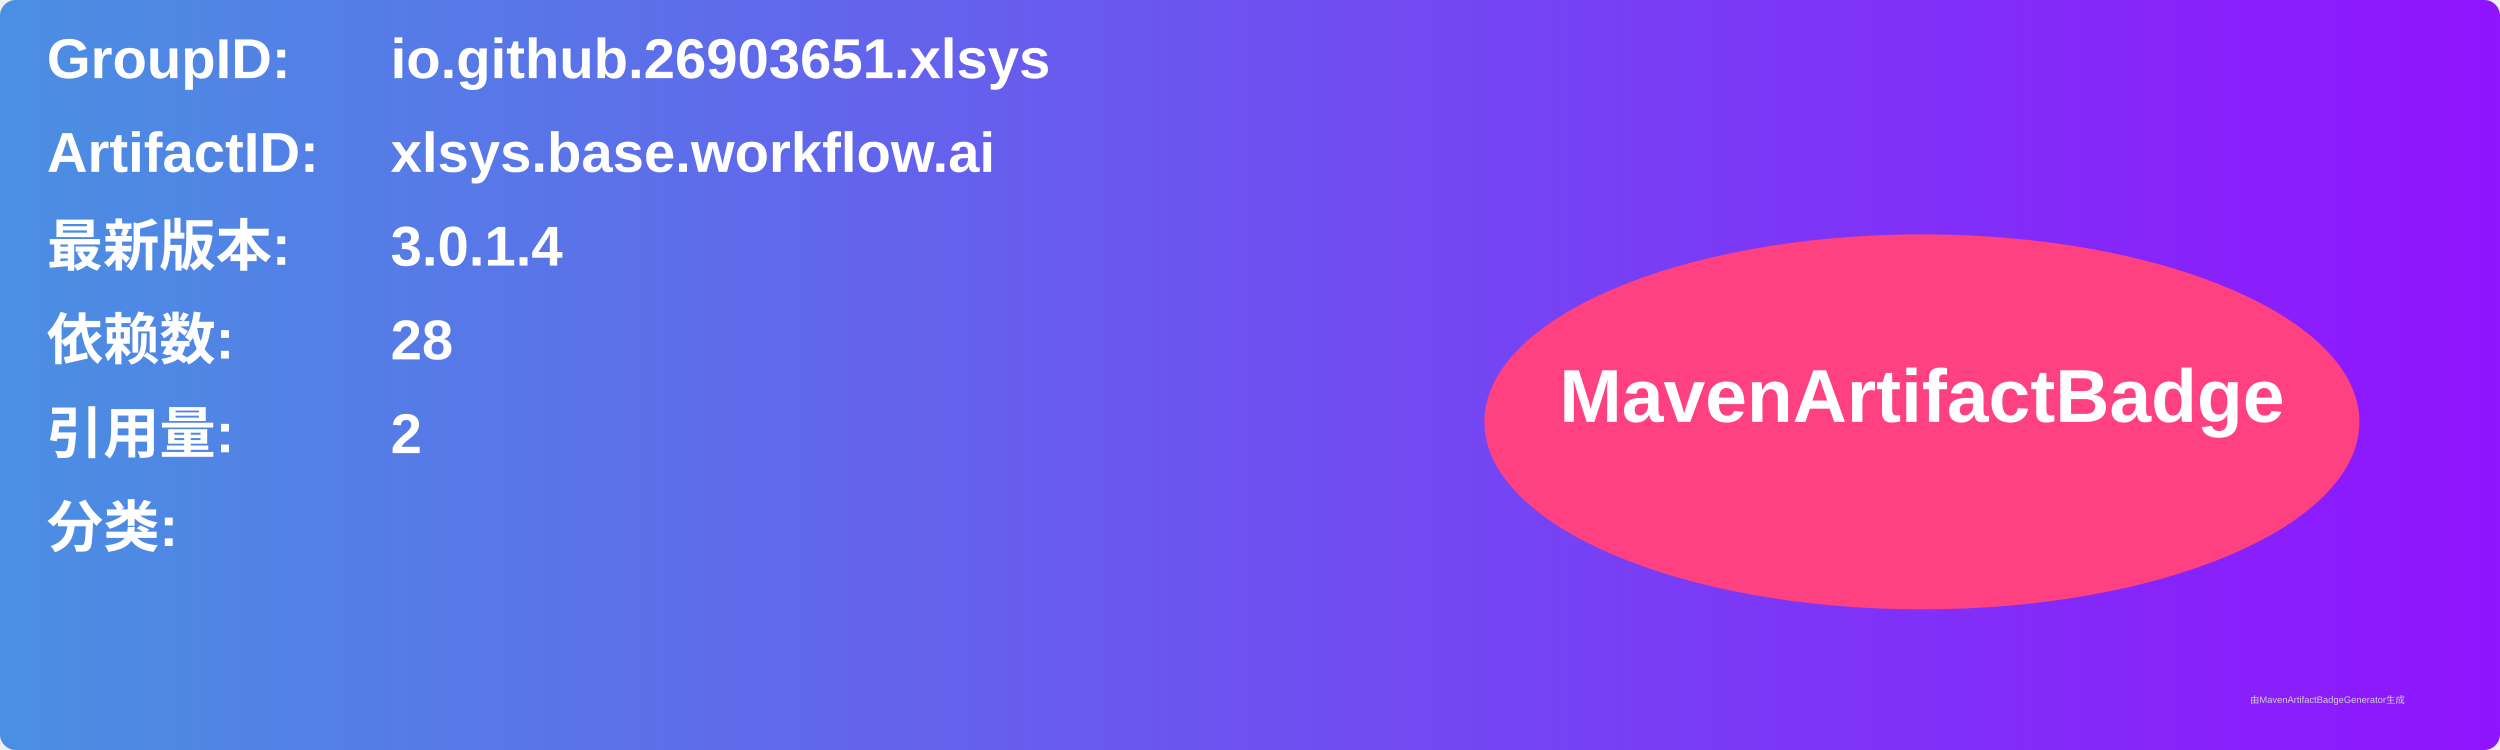
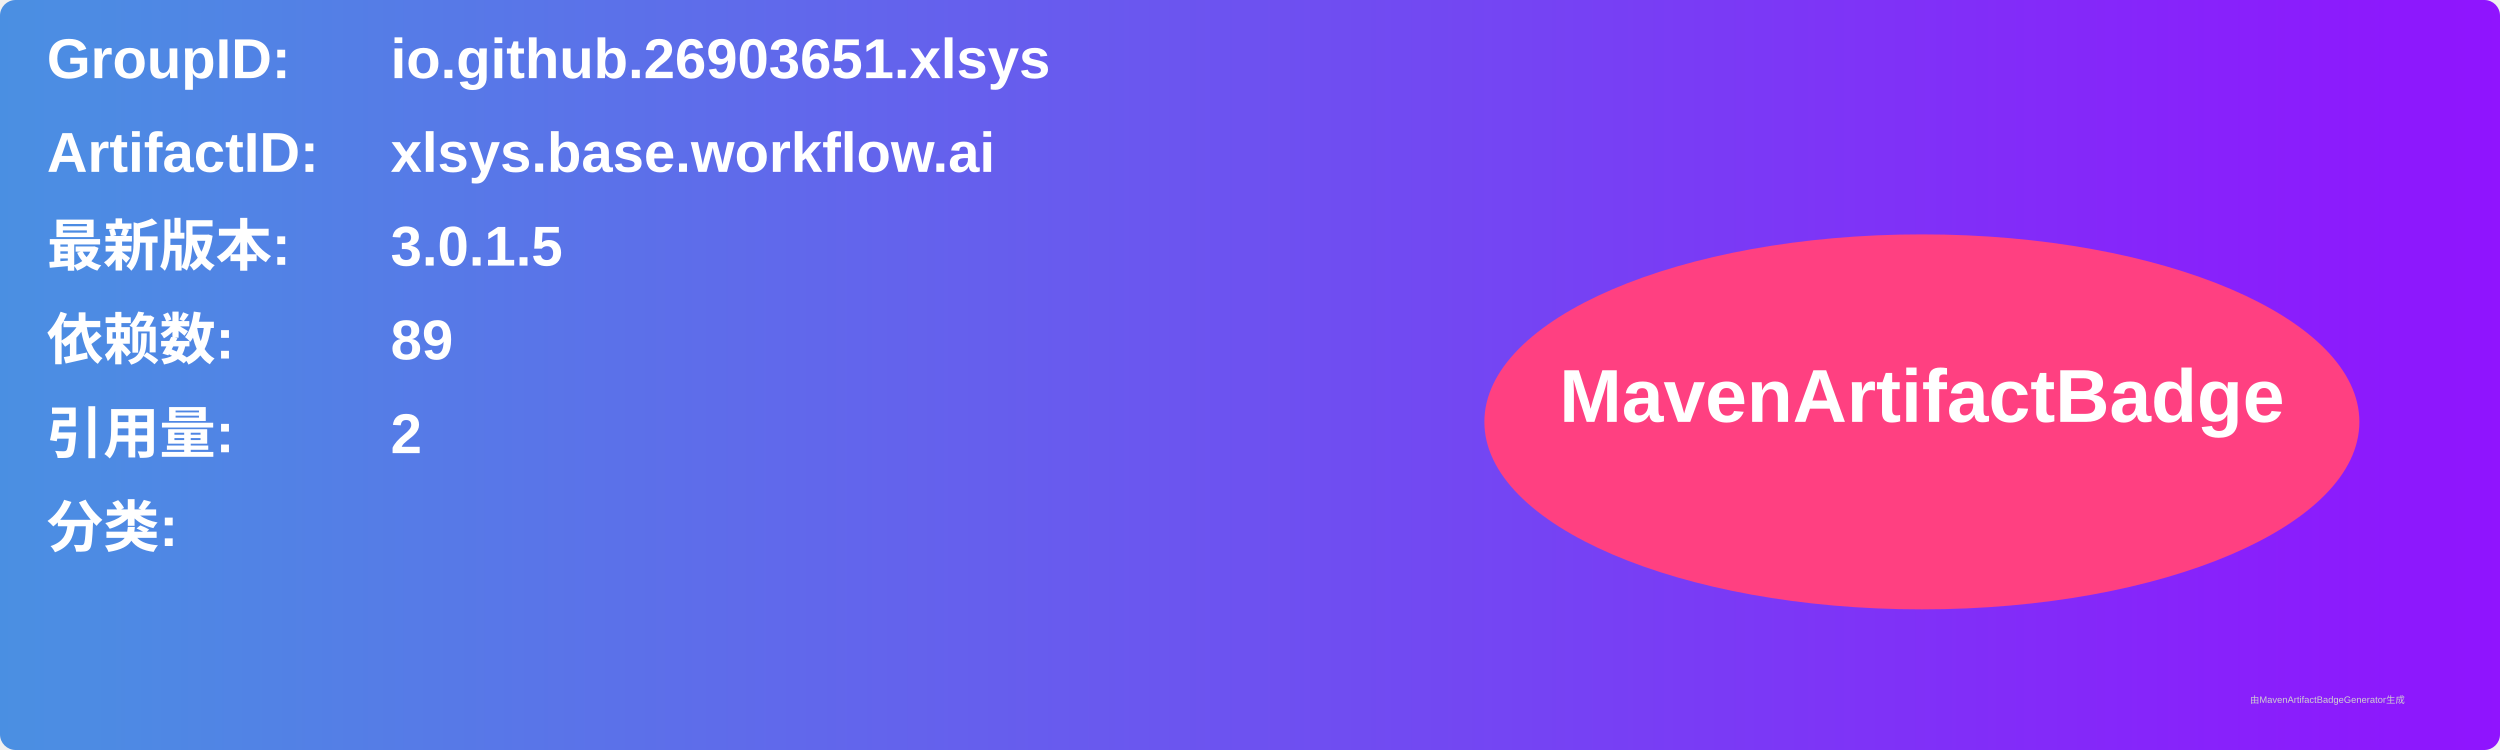
<svg xmlns="http://www.w3.org/2000/svg" width="800" height="240" viewBox="0 0 800 240">
  <linearGradient id="grad" x1="0%" y1="0%" x2="100%" y2="0%">
    <stop offset="0%" stop-color="#4a90e2" />
    <stop offset="100%" stop-color="#9013fe" />
  </linearGradient>
  <rect width="100%" height="100%" rx="5" ry="5" fill="url(#grad)" />
  <g transform="translate(15, 15)">
    <text x="0" y="10" font-family="Arial" font-size="18" fill="white" font-weight="bold" width="260">GroupID:</text>
    <text x="110" y="10" font-family="Arial" font-size="18" fill="white" font-weight="bold" width="460">io.github.26903651.xlsys</text>
    <text x="0" y="40" font-family="Arial" font-size="18" fill="white" font-weight="bold" width="260">ArtifactID:</text>
    <text x="110" y="40" font-family="Arial" font-size="18" fill="white" font-weight="bold" width="460">xlsys.base.workflow.ai</text>
    <text x="0" y="70" font-family="Arial" font-size="18" fill="white" font-weight="bold">最新版本:</text>
    <text x="110" y="70" font-family="Arial" font-size="18" fill="white" font-weight="bold">
-       <tspan font-weight="bold">3.0.1.4</tspan>
+       <tspan font-weight="bold">3.0.1.5</tspan>
    </text>
    <text x="0" y="100" font-family="Arial" font-size="18" fill="white" font-weight="bold">依赖数: </text>
    <text x="110" y="100" font-family="Arial" font-size="18" fill="white">
-       <tspan font-weight="bold">28</tspan>
+       <tspan font-weight="bold">89</tspan>
    </text>
    <text x="0" y="130" font-family="Arial" font-size="18" fill="white" font-weight="bold">引用量: </text>
    <text x="110" y="130" font-family="Arial" font-size="18" fill="white">
      <tspan font-weight="bold">2</tspan>
    </text>
    <text x="0" y="160" font-family="Arial" font-size="18" fill="white" font-weight="bold">分类:</text>
    <text x="10" y="190" font-family="Arial" font-size="10" fill="white">
      <tspan font-weight="bold" />
    </text>
    <ellipse cx="600" cy="120" rx="140" ry="60" fill="#ff4081" />
    <text x="600" y="120" text-anchor="middle" font-family="Arial" font-size="24" fill="white" font-weight="bold">MavenArtifactBadge</text>
  </g>
  <text x="720" y="225" font-family="Arial" font-size="3" fill="#d0d0d0">由MavenArtifactBadgeGenerator生成</text>
</svg>
